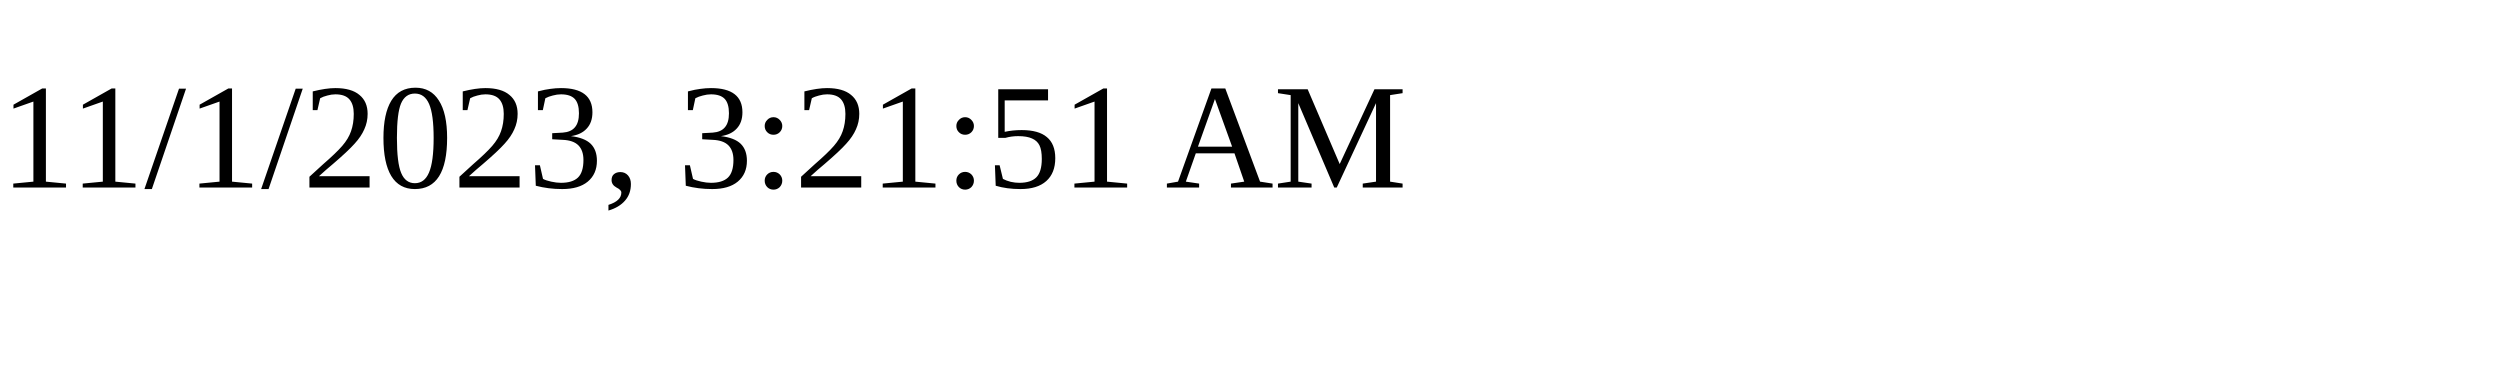
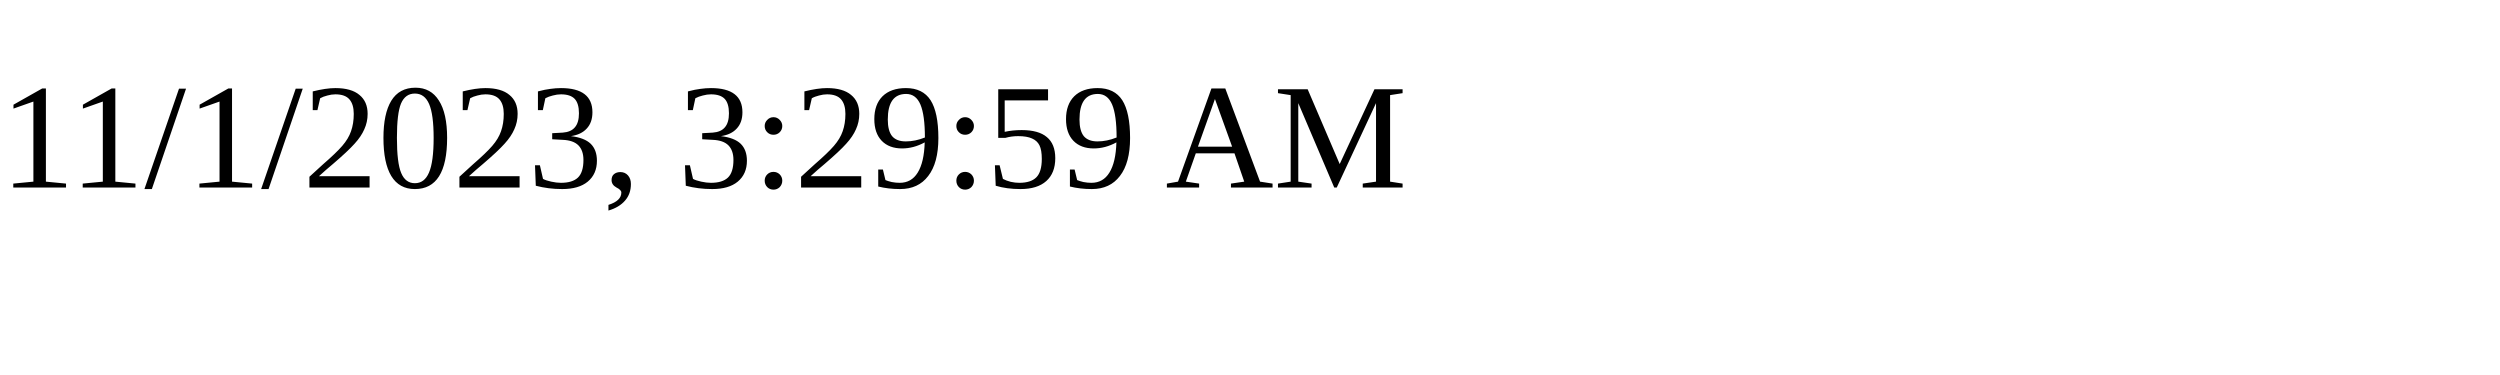
<svg xmlns="http://www.w3.org/2000/svg" height="30" width="200">
-   <text x="0" y="15">11/1/2023, 3:21:51 AM</text>
+   <text x="0" y="15">11/1/2023, 3:29:59 AM</text>
</svg>
